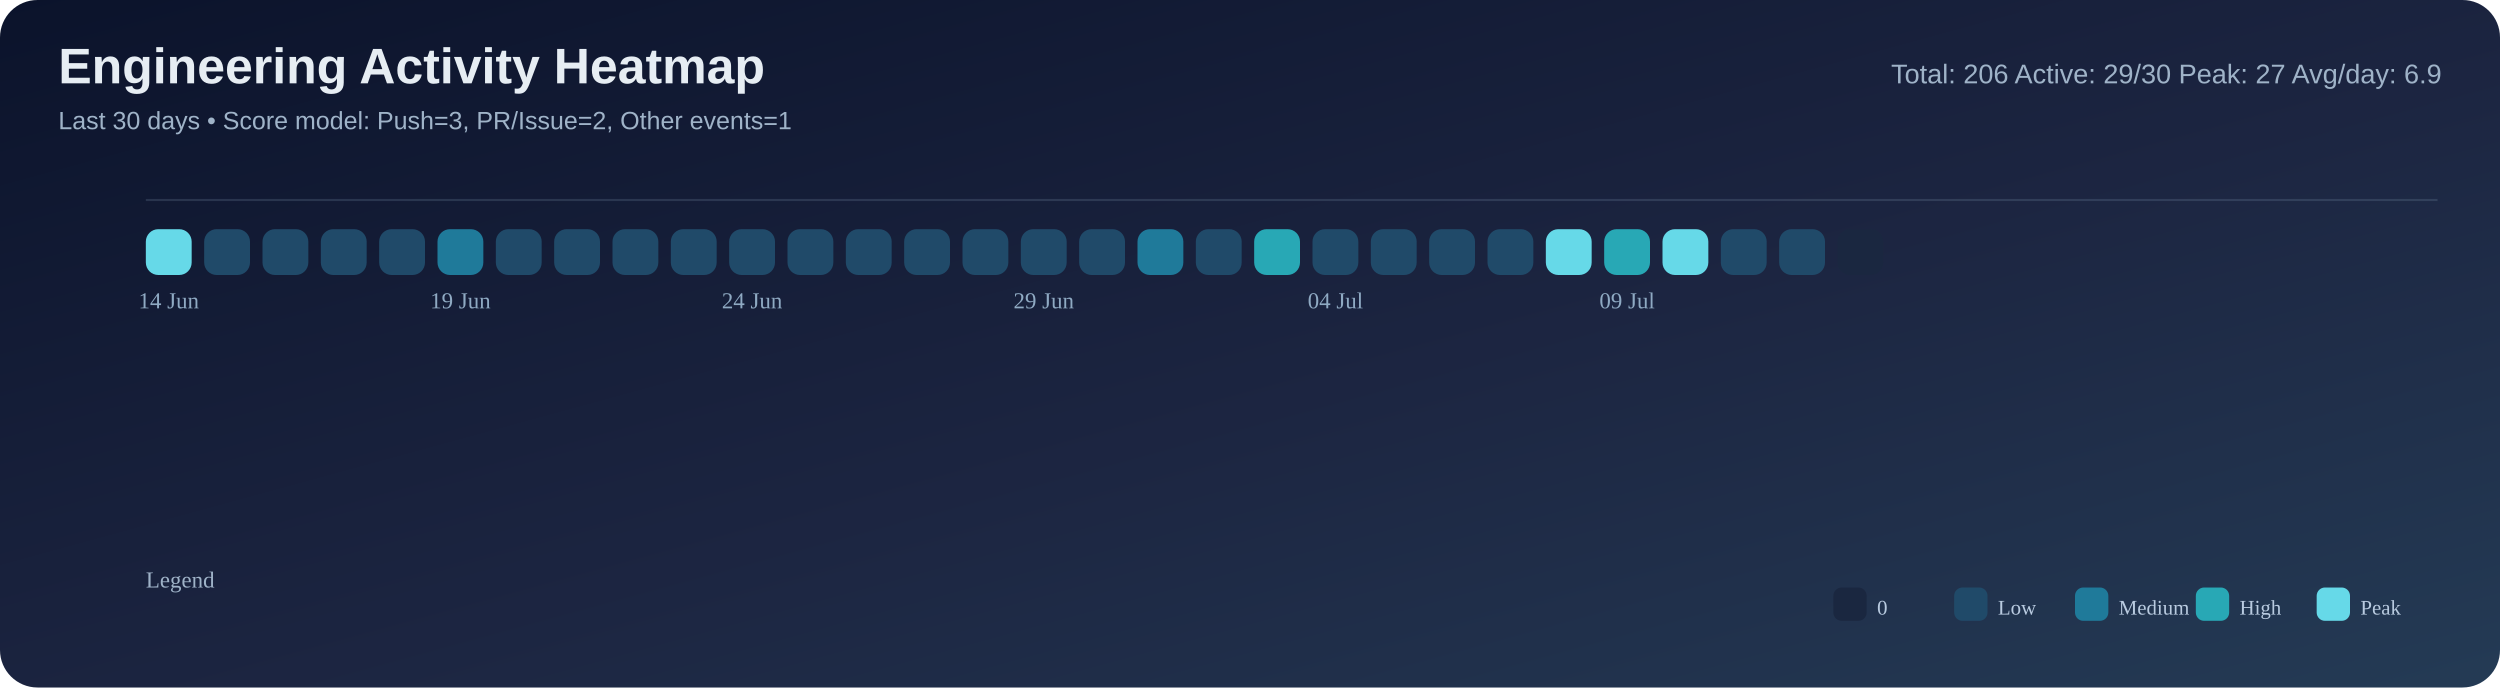
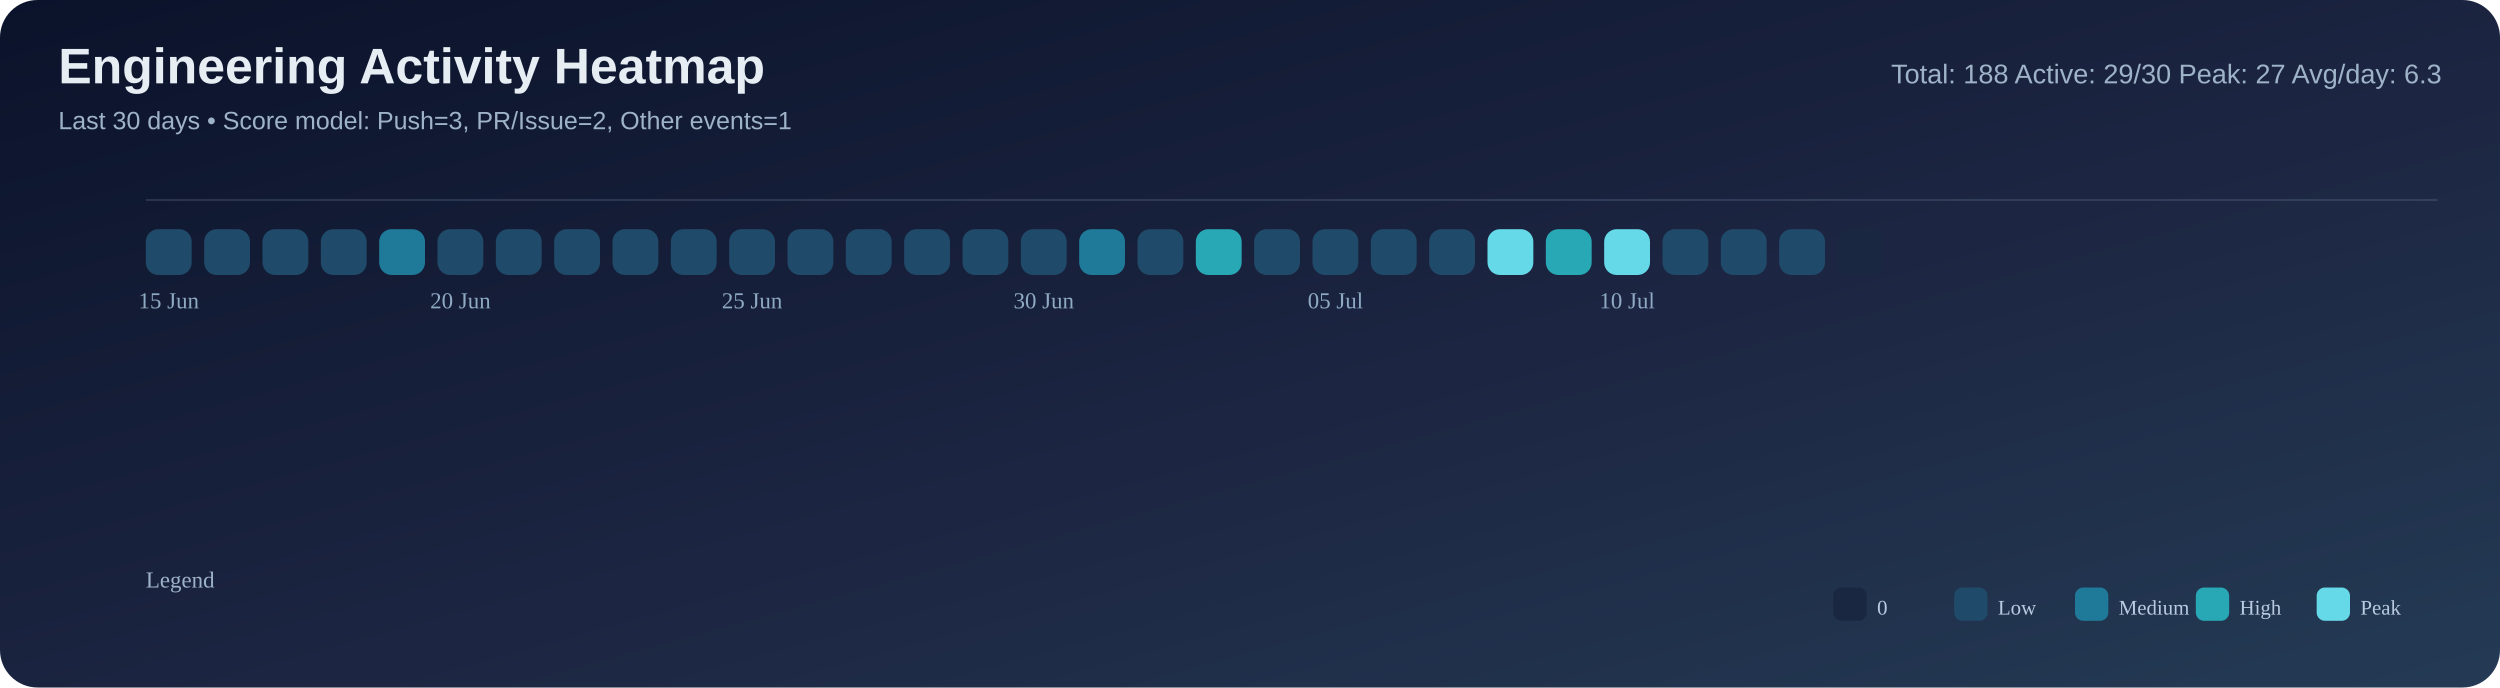
<svg xmlns="http://www.w3.org/2000/svg" width="1200" height="330" viewBox="0 0 1200 330">
  <defs>
    <linearGradient id="bg" x1="0" y1="0" x2="1" y2="1">
      <stop offset="0%" stop-color="#0b132b" />
      <stop offset="55%" stop-color="#1c2541" />
      <stop offset="100%" stop-color="#243b55" />
    </linearGradient>
  </defs>
  <rect width="100%" height="100%" rx="18" fill="url(#bg)" />
  <text x="28" y="40" font-size="24" font-family="Segoe UI, Arial, sans-serif" fill="#e6edf3" font-weight="700">Engineering Activity Heatmap</text>
  <text x="28" y="62" font-size="12" font-family="Segoe UI, Arial, sans-serif" fill="#9fb3c8">Last 30 days • Score model: Push=3, PR/Issue=2, Other events=1</text>
-   <text x="1172" y="40" font-size="13" font-family="Segoe UI, Arial, sans-serif" fill="#9fb3c8" text-anchor="end">Total: 206   Active: 29/30   Peak: 27   Avg/day: 6.9</text>
+   <text x="1172" y="40" font-size="13" font-family="Segoe UI, Arial, sans-serif" fill="#9fb3c8" text-anchor="end">Total: 188   Active: 29/30   Peak: 27   Avg/day: 6.3</text>
  <line x1="70" y1="96" x2="1170" y2="96" stroke="#8ba3bb" stroke-opacity="0.2" />
-   <rect x="70" y="110" width="22" height="22" rx="6" fill="#66d9e8" />
+   <rect x="70" y="110" width="22" height="22" rx="6" fill="#204a69" />
  <rect x="98" y="110" width="22" height="22" rx="6" fill="#204a69" />
  <rect x="126" y="110" width="22" height="22" rx="6" fill="#204a69" />
  <rect x="154" y="110" width="22" height="22" rx="6" fill="#204a69" />
-   <rect x="182" y="110" width="22" height="22" rx="6" fill="#204a69" />
-   <rect x="210" y="110" width="22" height="22" rx="6" fill="#1f7a9a" />
+   <rect x="182" y="110" width="22" height="22" rx="6" fill="#1f7a9a" />
+   <rect x="210" y="110" width="22" height="22" rx="6" fill="#204a69" />
  <rect x="238" y="110" width="22" height="22" rx="6" fill="#204a69" />
  <rect x="266" y="110" width="22" height="22" rx="6" fill="#204a69" />
  <rect x="294" y="110" width="22" height="22" rx="6" fill="#204a69" />
  <rect x="322" y="110" width="22" height="22" rx="6" fill="#204a69" />
  <rect x="350" y="110" width="22" height="22" rx="6" fill="#204a69" />
  <rect x="378" y="110" width="22" height="22" rx="6" fill="#204a69" />
  <rect x="406" y="110" width="22" height="22" rx="6" fill="#204a69" />
  <rect x="434" y="110" width="22" height="22" rx="6" fill="#204a69" />
  <rect x="462" y="110" width="22" height="22" rx="6" fill="#204a69" />
  <rect x="490" y="110" width="22" height="22" rx="6" fill="#204a69" />
-   <rect x="518" y="110" width="22" height="22" rx="6" fill="#204a69" />
-   <rect x="546" y="110" width="22" height="22" rx="6" fill="#1f7a9a" />
-   <rect x="574" y="110" width="22" height="22" rx="6" fill="#204a69" />
-   <rect x="602" y="110" width="22" height="22" rx="6" fill="#28a8b5" />
+   <rect x="518" y="110" width="22" height="22" rx="6" fill="#1f7a9a" />
+   <rect x="546" y="110" width="22" height="22" rx="6" fill="#204a69" />
+   <rect x="574" y="110" width="22" height="22" rx="6" fill="#28a8b5" />
+   <rect x="602" y="110" width="22" height="22" rx="6" fill="#204a69" />
  <rect x="630" y="110" width="22" height="22" rx="6" fill="#204a69" />
  <rect x="658" y="110" width="22" height="22" rx="6" fill="#204a69" />
  <rect x="686" y="110" width="22" height="22" rx="6" fill="#204a69" />
-   <rect x="714" y="110" width="22" height="22" rx="6" fill="#204a69" />
-   <rect x="742" y="110" width="22" height="22" rx="6" fill="#66d9e8" />
-   <rect x="770" y="110" width="22" height="22" rx="6" fill="#28a8b5" />
-   <rect x="798" y="110" width="22" height="22" rx="6" fill="#66d9e8" />
+   <rect x="714" y="110" width="22" height="22" rx="6" fill="#66d9e8" />
+   <rect x="742" y="110" width="22" height="22" rx="6" fill="#28a8b5" />
+   <rect x="770" y="110" width="22" height="22" rx="6" fill="#66d9e8" />
+   <rect x="798" y="110" width="22" height="22" rx="6" fill="#204a69" />
  <rect x="826" y="110" width="22" height="22" rx="6" fill="#204a69" />
  <rect x="854" y="110" width="22" height="22" rx="6" fill="#204a69" />
  <rect x="882" y="110" width="22" height="22" rx="6" fill="#1a2740" />
-   <text x="81.0" y="148" font-size="11" fill="#8faac3" text-anchor="middle">14 Jun</text>
-   <text x="221.0" y="148" font-size="11" fill="#8faac3" text-anchor="middle">19 Jun</text>
-   <text x="361.0" y="148" font-size="11" fill="#8faac3" text-anchor="middle">24 Jun</text>
-   <text x="501.0" y="148" font-size="11" fill="#8faac3" text-anchor="middle">29 Jun</text>
-   <text x="641.0" y="148" font-size="11" fill="#8faac3" text-anchor="middle">04 Jul</text>
-   <text x="781.0" y="148" font-size="11" fill="#8faac3" text-anchor="middle">09 Jul</text>
+   <text x="81.0" y="148" font-size="11" fill="#8faac3" text-anchor="middle">15 Jun</text>
+   <text x="221.0" y="148" font-size="11" fill="#8faac3" text-anchor="middle">20 Jun</text>
+   <text x="361.0" y="148" font-size="11" fill="#8faac3" text-anchor="middle">25 Jun</text>
+   <text x="501.0" y="148" font-size="11" fill="#8faac3" text-anchor="middle">30 Jun</text>
+   <text x="641.0" y="148" font-size="11" fill="#8faac3" text-anchor="middle">05 Jul</text>
+   <text x="781.0" y="148" font-size="11" fill="#8faac3" text-anchor="middle">10 Jul</text>
  <text x="70" y="282" font-size="11" fill="#9fb3c8">Legend</text>
  <rect x="880" y="282" width="16" height="16" rx="4" fill="#1a2740" />
  <text x="901" y="295" font-size="10" fill="#b9cbe0">0</text>
  <rect x="938" y="282" width="16" height="16" rx="4" fill="#204a69" />
  <text x="959" y="295" font-size="10" fill="#b9cbe0">Low</text>
  <rect x="996" y="282" width="16" height="16" rx="4" fill="#1f7a9a" />
  <text x="1017" y="295" font-size="10" fill="#b9cbe0">Medium</text>
  <rect x="1054" y="282" width="16" height="16" rx="4" fill="#28a8b5" />
  <text x="1075" y="295" font-size="10" fill="#b9cbe0">High</text>
  <rect x="1112" y="282" width="16" height="16" rx="4" fill="#66d9e8" />
  <text x="1133" y="295" font-size="10" fill="#b9cbe0">Peak</text>
</svg>
